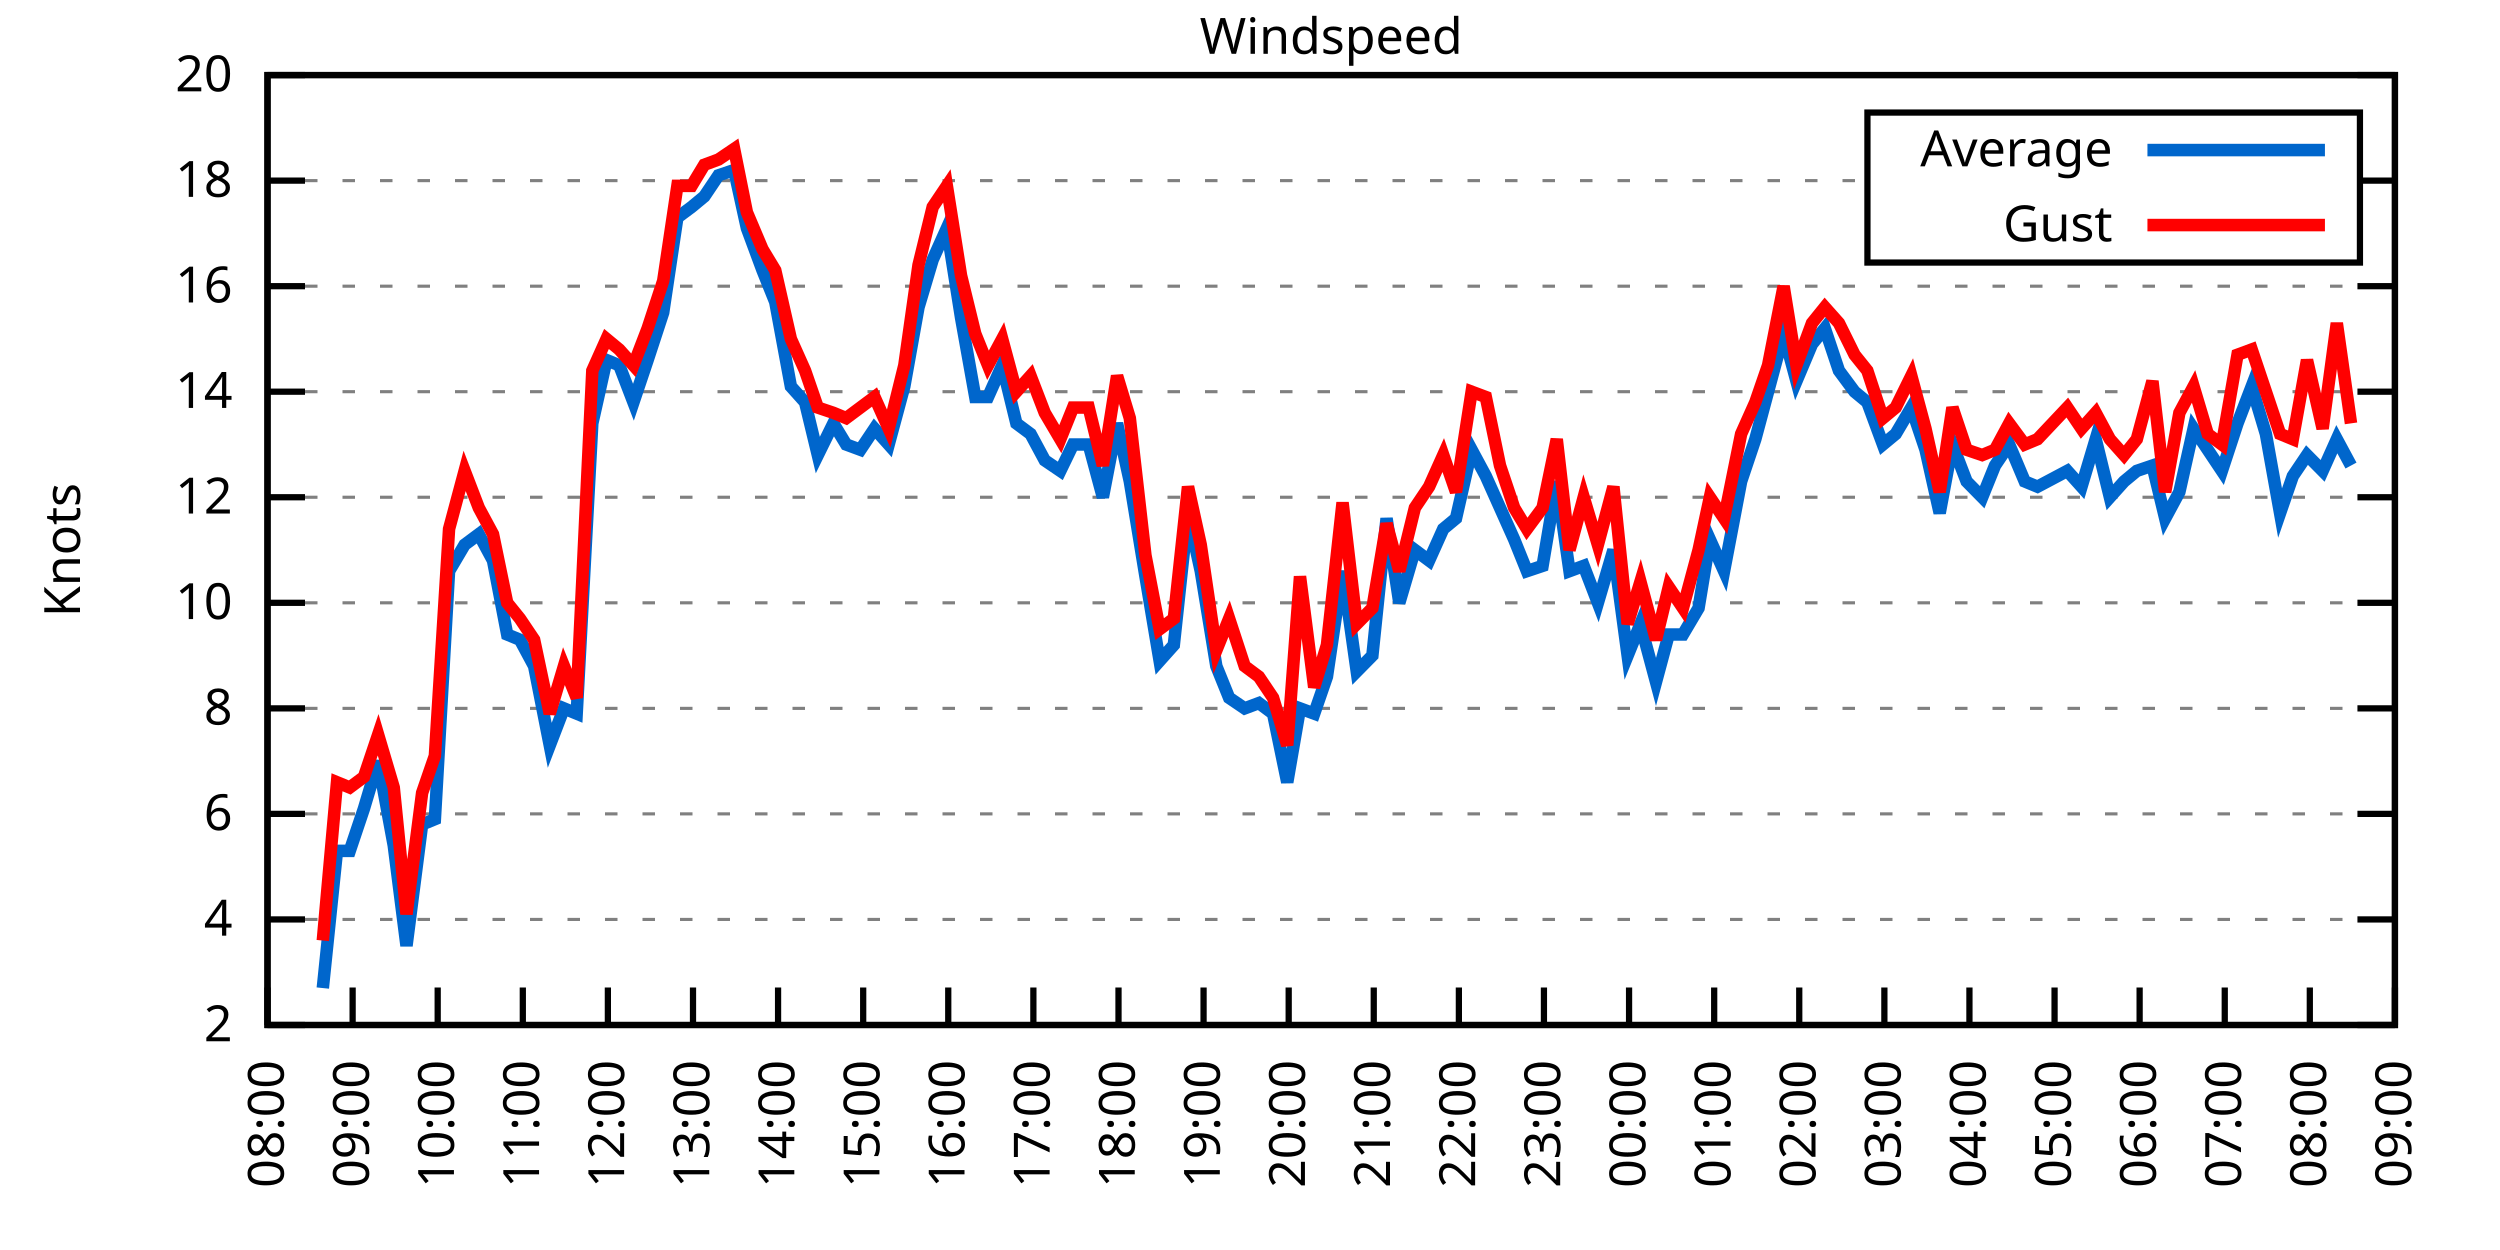
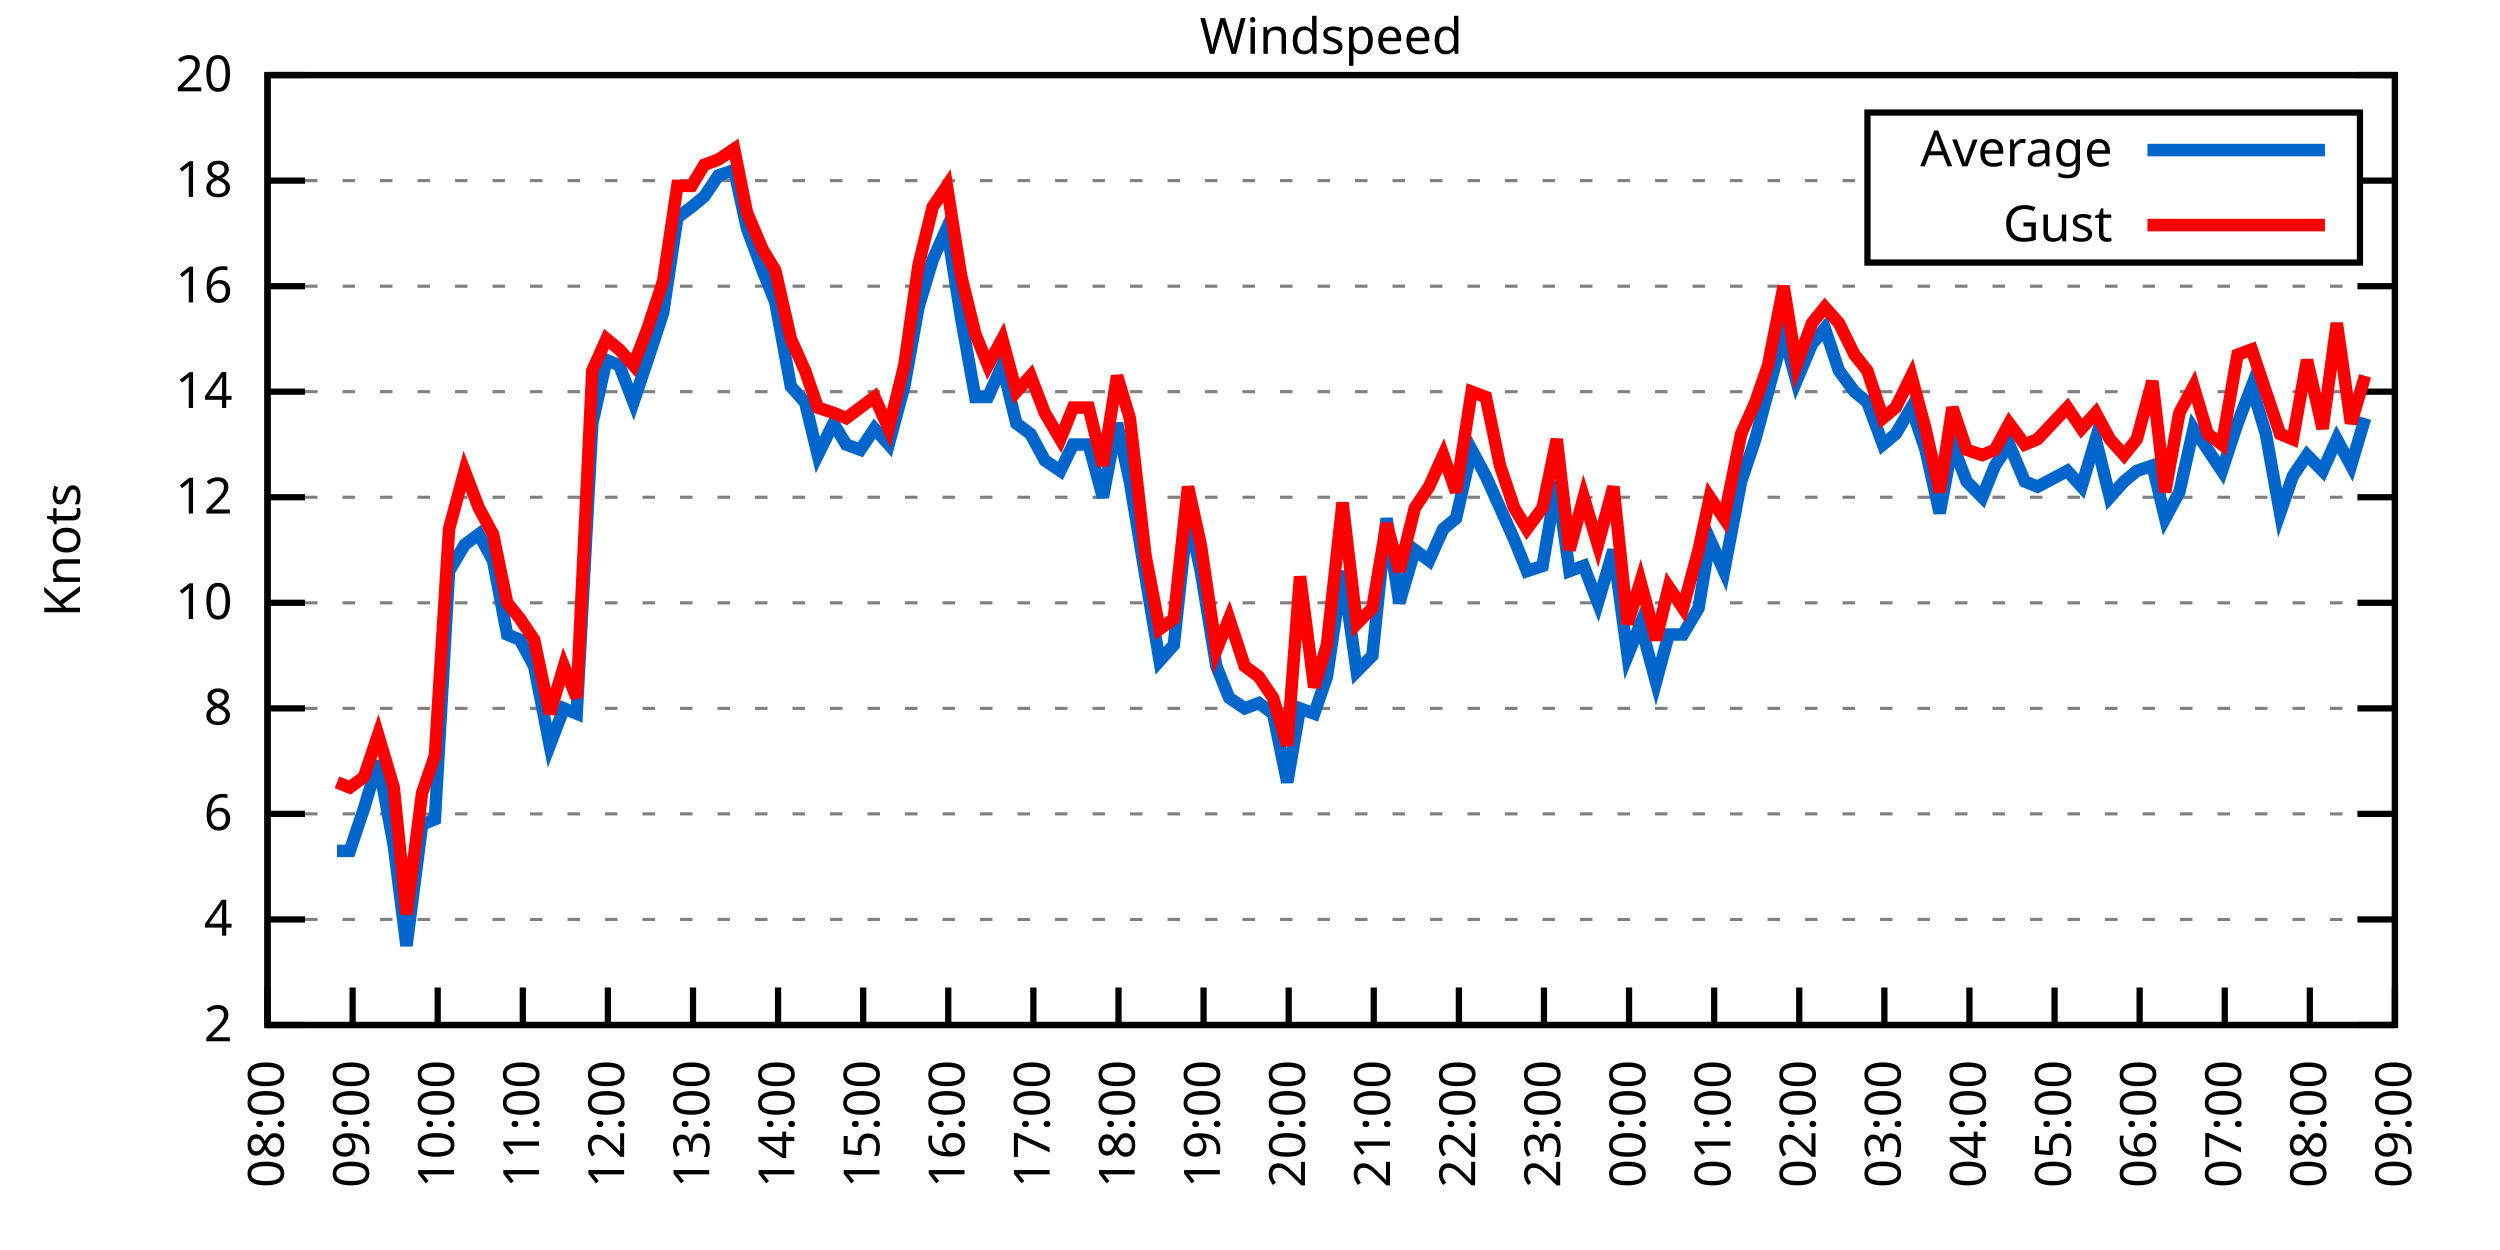
<svg xmlns="http://www.w3.org/2000/svg" xmlns:xlink="http://www.w3.org/1999/xlink" width="400" height="200" viewBox="0 0 400 200">
  <g id="gnuplot_canvas">
    <rect x="0" y="0" width="400" height="200" fill="none" />
    <defs>
      <circle id="gpDot" r="0.5" stroke-width="0.5" stroke="currentColor" />
      <path id="gpPt0" stroke-width="0.333" stroke="currentColor" d="M-1,0 h2 M0,-1 v2" />
      <path id="gpPt1" stroke-width="0.333" stroke="currentColor" d="M-1,-1 L1,1 M1,-1 L-1,1" />
      <path id="gpPt2" stroke-width="0.333" stroke="currentColor" d="M-1,0 L1,0 M0,-1 L0,1 M-1,-1 L1,1 M-1,1 L1,-1" />
      <rect id="gpPt3" stroke-width="0.333" stroke="currentColor" x="-1" y="-1" width="2" height="2" />
      <rect id="gpPt4" stroke-width="0.333" stroke="currentColor" fill="currentColor" x="-1" y="-1" width="2" height="2" />
      <circle id="gpPt5" stroke-width="0.333" stroke="currentColor" cx="0" cy="0" r="1" />
      <use xlink:href="#gpPt5" id="gpPt6" fill="currentColor" stroke="none" />
      <path id="gpPt7" stroke-width="0.333" stroke="currentColor" d="M0,-1.33 L-1.33,0.67 L1.33,0.67 z" />
      <use xlink:href="#gpPt7" id="gpPt8" fill="currentColor" stroke="none" />
      <use xlink:href="#gpPt7" id="gpPt9" stroke="currentColor" transform="rotate(180)" />
      <use xlink:href="#gpPt9" id="gpPt10" fill="currentColor" stroke="none" />
      <use xlink:href="#gpPt3" id="gpPt11" stroke="currentColor" transform="rotate(45)" />
      <use xlink:href="#gpPt11" id="gpPt12" fill="currentColor" stroke="none" />
      <path id="gpPt13" stroke-width="0.333" stroke="currentColor" d="M0,1.330 L1.265,0.411 L0.782,-1.067 L-0.782,-1.076 L-1.265,0.411 z" />
      <use xlink:href="#gpPt13" id="gpPt14" fill="currentColor" stroke="none" />
      <filter id="textbox" filterUnits="objectBoundingBox" x="0" y="0" height="1" width="1">
        <feFlood flood-color="white" flood-opacity="1" result="bgnd" />
        <feComposite in="SourceGraphic" in2="bgnd" operator="atop" />
      </filter>
      <filter id="greybox" filterUnits="objectBoundingBox" x="0" y="0" height="1" width="1">
        <feFlood flood-color="lightgrey" flood-opacity="1" result="grey" />
        <feComposite in="SourceGraphic" in2="grey" operator="atop" />
      </filter>
    </defs>
    <g fill="none" color="white" stroke="currentColor" stroke-width="1.00" stroke-linecap="butt" stroke-linejoin="miter">
</g>
    <g fill="none" color="black" stroke="currentColor" stroke-width="1.00" stroke-linecap="butt" stroke-linejoin="miter">
      <g stroke="none" shape-rendering="crispEdges">
        <polygon fill="rgb(255, 255, 255)" points="42.80,164.00 383.18,164.00 383.18,12.02 42.80,12.02 " />
      </g>
    </g>
    <g fill="none" color="black" stroke="currentColor" stroke-width="1.00" stroke-linecap="butt" stroke-linejoin="miter">
</g>
    <g fill="none" color="black" stroke="black" stroke-width="0.50" stroke-linecap="butt" stroke-linejoin="miter">
</g>
    <g fill="none" color="gray" stroke="currentColor" stroke-width="0.50" stroke-linecap="butt" stroke-linejoin="miter">
      <path stroke="gray" stroke-dasharray="2,4" class="gridline" d="M42.80,164.00 L383.19,164.00  " />
    </g>
    <g fill="none" color="gray" stroke="gray" stroke-width="1.00" stroke-linecap="butt" stroke-linejoin="miter">
</g>
    <g fill="none" color="black" stroke="currentColor" stroke-width="1.00" stroke-linecap="butt" stroke-linejoin="miter">
      <path stroke="black" d="M42.80,164.00 L48.80,164.00 M383.19,164.00 L377.19,164.00  " />
      <g transform="translate(37.20,166.60)" stroke="none" fill="black" font-family="Sans" font-size="8.00" text-anchor="end">
        <text>
          <tspan font-family="Sans"> 2</tspan>
        </text>
      </g>
    </g>
    <g fill="none" color="black" stroke="currentColor" stroke-width="1.00" stroke-linecap="butt" stroke-linejoin="miter">
</g>
    <g fill="none" color="black" stroke="black" stroke-width="0.50" stroke-linecap="butt" stroke-linejoin="miter">
</g>
    <g fill="none" color="gray" stroke="currentColor" stroke-width="0.50" stroke-linecap="butt" stroke-linejoin="miter">
      <path stroke="gray" stroke-dasharray="2,4" class="gridline" d="M42.80,147.11 L383.19,147.11  " />
    </g>
    <g fill="none" color="gray" stroke="gray" stroke-width="1.00" stroke-linecap="butt" stroke-linejoin="miter">
</g>
    <g fill="none" color="black" stroke="currentColor" stroke-width="1.00" stroke-linecap="butt" stroke-linejoin="miter">
      <path stroke="black" d="M42.80,147.11 L48.80,147.11 M383.19,147.11 L377.19,147.11  " />
      <g transform="translate(37.20,149.71)" stroke="none" fill="black" font-family="Sans" font-size="8.00" text-anchor="end">
        <text>
          <tspan font-family="Sans"> 4</tspan>
        </text>
      </g>
    </g>
    <g fill="none" color="black" stroke="currentColor" stroke-width="1.00" stroke-linecap="butt" stroke-linejoin="miter">
</g>
    <g fill="none" color="black" stroke="black" stroke-width="0.50" stroke-linecap="butt" stroke-linejoin="miter">
</g>
    <g fill="none" color="gray" stroke="currentColor" stroke-width="0.50" stroke-linecap="butt" stroke-linejoin="miter">
      <path stroke="gray" stroke-dasharray="2,4" class="gridline" d="M42.80,130.22 L383.19,130.22  " />
    </g>
    <g fill="none" color="gray" stroke="gray" stroke-width="1.00" stroke-linecap="butt" stroke-linejoin="miter">
</g>
    <g fill="none" color="black" stroke="currentColor" stroke-width="1.00" stroke-linecap="butt" stroke-linejoin="miter">
      <path stroke="black" d="M42.80,130.22 L48.80,130.22 M383.19,130.22 L377.19,130.22  " />
      <g transform="translate(37.20,132.82)" stroke="none" fill="black" font-family="Sans" font-size="8.00" text-anchor="end">
        <text>
          <tspan font-family="Sans"> 6</tspan>
        </text>
      </g>
    </g>
    <g fill="none" color="black" stroke="currentColor" stroke-width="1.00" stroke-linecap="butt" stroke-linejoin="miter">
</g>
    <g fill="none" color="black" stroke="black" stroke-width="0.50" stroke-linecap="butt" stroke-linejoin="miter">
</g>
    <g fill="none" color="gray" stroke="currentColor" stroke-width="0.50" stroke-linecap="butt" stroke-linejoin="miter">
      <path stroke="gray" stroke-dasharray="2,4" class="gridline" d="M42.80,113.34 L383.19,113.34  " />
    </g>
    <g fill="none" color="gray" stroke="gray" stroke-width="1.00" stroke-linecap="butt" stroke-linejoin="miter">
</g>
    <g fill="none" color="black" stroke="currentColor" stroke-width="1.00" stroke-linecap="butt" stroke-linejoin="miter">
      <path stroke="black" d="M42.80,113.34 L48.80,113.34 M383.19,113.34 L377.19,113.34  " />
      <g transform="translate(37.20,115.94)" stroke="none" fill="black" font-family="Sans" font-size="8.00" text-anchor="end">
        <text>
          <tspan font-family="Sans"> 8</tspan>
        </text>
      </g>
    </g>
    <g fill="none" color="black" stroke="currentColor" stroke-width="1.00" stroke-linecap="butt" stroke-linejoin="miter">
</g>
    <g fill="none" color="black" stroke="black" stroke-width="0.50" stroke-linecap="butt" stroke-linejoin="miter">
</g>
    <g fill="none" color="gray" stroke="currentColor" stroke-width="0.50" stroke-linecap="butt" stroke-linejoin="miter">
      <path stroke="gray" stroke-dasharray="2,4" class="gridline" d="M42.80,96.45 L383.19,96.45  " />
    </g>
    <g fill="none" color="gray" stroke="gray" stroke-width="1.00" stroke-linecap="butt" stroke-linejoin="miter">
</g>
    <g fill="none" color="black" stroke="currentColor" stroke-width="1.00" stroke-linecap="butt" stroke-linejoin="miter">
      <path stroke="black" d="M42.80,96.45 L48.80,96.45 M383.19,96.45 L377.19,96.45  " />
      <g transform="translate(37.20,99.05)" stroke="none" fill="black" font-family="Sans" font-size="8.00" text-anchor="end">
        <text>
          <tspan font-family="Sans"> 10</tspan>
        </text>
      </g>
    </g>
    <g fill="none" color="black" stroke="currentColor" stroke-width="1.00" stroke-linecap="butt" stroke-linejoin="miter">
</g>
    <g fill="none" color="black" stroke="black" stroke-width="0.50" stroke-linecap="butt" stroke-linejoin="miter">
</g>
    <g fill="none" color="gray" stroke="currentColor" stroke-width="0.50" stroke-linecap="butt" stroke-linejoin="miter">
      <path stroke="gray" stroke-dasharray="2,4" class="gridline" d="M42.80,79.56 L383.19,79.56  " />
    </g>
    <g fill="none" color="gray" stroke="gray" stroke-width="1.00" stroke-linecap="butt" stroke-linejoin="miter">
</g>
    <g fill="none" color="black" stroke="currentColor" stroke-width="1.00" stroke-linecap="butt" stroke-linejoin="miter">
      <path stroke="black" d="M42.80,79.56 L48.80,79.56 M383.19,79.56 L377.19,79.56  " />
      <g transform="translate(37.20,82.16)" stroke="none" fill="black" font-family="Sans" font-size="8.00" text-anchor="end">
        <text>
          <tspan font-family="Sans"> 12</tspan>
        </text>
      </g>
    </g>
    <g fill="none" color="black" stroke="currentColor" stroke-width="1.00" stroke-linecap="butt" stroke-linejoin="miter">
</g>
    <g fill="none" color="black" stroke="black" stroke-width="0.50" stroke-linecap="butt" stroke-linejoin="miter">
</g>
    <g fill="none" color="gray" stroke="currentColor" stroke-width="0.50" stroke-linecap="butt" stroke-linejoin="miter">
      <path stroke="gray" stroke-dasharray="2,4" class="gridline" d="M42.80,62.67 L383.19,62.67  " />
    </g>
    <g fill="none" color="gray" stroke="gray" stroke-width="1.00" stroke-linecap="butt" stroke-linejoin="miter">
</g>
    <g fill="none" color="black" stroke="currentColor" stroke-width="1.00" stroke-linecap="butt" stroke-linejoin="miter">
      <path stroke="black" d="M42.80,62.67 L48.80,62.67 M383.19,62.67 L377.19,62.67  " />
      <g transform="translate(37.20,65.27)" stroke="none" fill="black" font-family="Sans" font-size="8.00" text-anchor="end">
        <text>
          <tspan font-family="Sans"> 14</tspan>
        </text>
      </g>
    </g>
    <g fill="none" color="black" stroke="currentColor" stroke-width="1.00" stroke-linecap="butt" stroke-linejoin="miter">
</g>
    <g fill="none" color="black" stroke="black" stroke-width="0.50" stroke-linecap="butt" stroke-linejoin="miter">
</g>
    <g fill="none" color="gray" stroke="currentColor" stroke-width="0.50" stroke-linecap="butt" stroke-linejoin="miter">
      <path stroke="gray" stroke-dasharray="2,4" class="gridline" d="M42.80,45.79 L383.19,45.79  " />
    </g>
    <g fill="none" color="gray" stroke="gray" stroke-width="1.00" stroke-linecap="butt" stroke-linejoin="miter">
</g>
    <g fill="none" color="black" stroke="currentColor" stroke-width="1.00" stroke-linecap="butt" stroke-linejoin="miter">
      <path stroke="black" d="M42.80,45.79 L48.80,45.79 M383.19,45.79 L377.19,45.79  " />
      <g transform="translate(37.20,48.39)" stroke="none" fill="black" font-family="Sans" font-size="8.00" text-anchor="end">
        <text>
          <tspan font-family="Sans"> 16</tspan>
        </text>
      </g>
    </g>
    <g fill="none" color="black" stroke="currentColor" stroke-width="1.00" stroke-linecap="butt" stroke-linejoin="miter">
</g>
    <g fill="none" color="black" stroke="black" stroke-width="0.50" stroke-linecap="butt" stroke-linejoin="miter">
</g>
    <g fill="none" color="gray" stroke="currentColor" stroke-width="0.50" stroke-linecap="butt" stroke-linejoin="miter">
      <path stroke="gray" stroke-dasharray="2,4" class="gridline" d="M42.80,28.90 L298.79,28.90 M377.59,28.90 L383.19,28.90  " />
    </g>
    <g fill="none" color="gray" stroke="gray" stroke-width="1.00" stroke-linecap="butt" stroke-linejoin="miter">
</g>
    <g fill="none" color="black" stroke="currentColor" stroke-width="1.00" stroke-linecap="butt" stroke-linejoin="miter">
      <path stroke="black" d="M42.80,28.90 L48.80,28.90 M383.19,28.90 L377.19,28.90  " />
      <g transform="translate(37.20,31.50)" stroke="none" fill="black" font-family="Sans" font-size="8.00" text-anchor="end">
        <text>
          <tspan font-family="Sans"> 18</tspan>
        </text>
      </g>
    </g>
    <g fill="none" color="black" stroke="currentColor" stroke-width="1.00" stroke-linecap="butt" stroke-linejoin="miter">
</g>
    <g fill="none" color="black" stroke="black" stroke-width="0.50" stroke-linecap="butt" stroke-linejoin="miter">
</g>
    <g fill="none" color="gray" stroke="currentColor" stroke-width="0.50" stroke-linecap="butt" stroke-linejoin="miter">
      <path stroke="gray" stroke-dasharray="2,4" class="gridline" d="M42.80,12.01 L383.19,12.01  " />
    </g>
    <g fill="none" color="gray" stroke="gray" stroke-width="1.00" stroke-linecap="butt" stroke-linejoin="miter">
</g>
    <g fill="none" color="black" stroke="currentColor" stroke-width="1.00" stroke-linecap="butt" stroke-linejoin="miter">
      <path stroke="black" d="M42.80,12.01 L48.80,12.01 M383.19,12.01 L377.19,12.01  " />
      <g transform="translate(37.20,14.61)" stroke="none" fill="black" font-family="Sans" font-size="8.00" text-anchor="end">
        <text>
          <tspan font-family="Sans"> 20</tspan>
        </text>
      </g>
    </g>
    <g fill="none" color="black" stroke="currentColor" stroke-width="1.00" stroke-linecap="butt" stroke-linejoin="miter">
      <path stroke="black" d="M42.80,164.00 L42.80,158.00  " />
      <g transform="translate(45.40,169.60) rotate(270.00)" stroke="none" fill="black" font-family="Sans" font-size="8.00" text-anchor="end">
        <text>
          <tspan font-family="Sans">08:00</tspan>
        </text>
      </g>
    </g>
    <g fill="none" color="black" stroke="currentColor" stroke-width="1.00" stroke-linecap="butt" stroke-linejoin="miter">
      <path stroke="black" d="M56.42,164.00 L56.42,158.00  " />
      <g transform="translate(59.02,169.60) rotate(270.00)" stroke="none" fill="black" font-family="Sans" font-size="8.00" text-anchor="end">
        <text>
          <tspan font-family="Sans">09:00</tspan>
        </text>
      </g>
    </g>
    <g fill="none" color="black" stroke="currentColor" stroke-width="1.00" stroke-linecap="butt" stroke-linejoin="miter">
      <path stroke="black" d="M70.03,164.00 L70.03,158.00  " />
      <g transform="translate(72.63,169.60) rotate(270.00)" stroke="none" fill="black" font-family="Sans" font-size="8.00" text-anchor="end">
        <text>
          <tspan font-family="Sans">10:00</tspan>
        </text>
      </g>
    </g>
    <g fill="none" color="black" stroke="currentColor" stroke-width="1.00" stroke-linecap="butt" stroke-linejoin="miter">
      <path stroke="black" d="M83.65,164.00 L83.65,158.00  " />
      <g transform="translate(86.25,169.60) rotate(270.00)" stroke="none" fill="black" font-family="Sans" font-size="8.00" text-anchor="end">
        <text>
          <tspan font-family="Sans">11:00</tspan>
        </text>
      </g>
    </g>
    <g fill="none" color="black" stroke="currentColor" stroke-width="1.00" stroke-linecap="butt" stroke-linejoin="miter">
      <path stroke="black" d="M97.26,164.00 L97.26,158.00  " />
      <g transform="translate(99.86,169.60) rotate(270.00)" stroke="none" fill="black" font-family="Sans" font-size="8.00" text-anchor="end">
        <text>
          <tspan font-family="Sans">12:00</tspan>
        </text>
      </g>
    </g>
    <g fill="none" color="black" stroke="currentColor" stroke-width="1.00" stroke-linecap="butt" stroke-linejoin="miter">
      <path stroke="black" d="M110.88,164.00 L110.88,158.00  " />
      <g transform="translate(113.48,169.60) rotate(270.00)" stroke="none" fill="black" font-family="Sans" font-size="8.00" text-anchor="end">
        <text>
          <tspan font-family="Sans">13:00</tspan>
        </text>
      </g>
    </g>
    <g fill="none" color="black" stroke="currentColor" stroke-width="1.00" stroke-linecap="butt" stroke-linejoin="miter">
      <path stroke="black" d="M124.49,164.00 L124.49,158.00  " />
      <g transform="translate(127.09,169.60) rotate(270.00)" stroke="none" fill="black" font-family="Sans" font-size="8.00" text-anchor="end">
        <text>
          <tspan font-family="Sans">14:00</tspan>
        </text>
      </g>
    </g>
    <g fill="none" color="black" stroke="currentColor" stroke-width="1.00" stroke-linecap="butt" stroke-linejoin="miter">
      <path stroke="black" d="M138.11,164.00 L138.11,158.00  " />
      <g transform="translate(140.71,169.60) rotate(270.00)" stroke="none" fill="black" font-family="Sans" font-size="8.00" text-anchor="end">
        <text>
          <tspan font-family="Sans">15:00</tspan>
        </text>
      </g>
    </g>
    <g fill="none" color="black" stroke="currentColor" stroke-width="1.00" stroke-linecap="butt" stroke-linejoin="miter">
      <path stroke="black" d="M151.72,164.00 L151.72,158.00  " />
      <g transform="translate(154.32,169.60) rotate(270.00)" stroke="none" fill="black" font-family="Sans" font-size="8.00" text-anchor="end">
        <text>
          <tspan font-family="Sans">16:00</tspan>
        </text>
      </g>
    </g>
    <g fill="none" color="black" stroke="currentColor" stroke-width="1.00" stroke-linecap="butt" stroke-linejoin="miter">
      <path stroke="black" d="M165.34,164.00 L165.34,158.00  " />
      <g transform="translate(167.94,169.60) rotate(270.00)" stroke="none" fill="black" font-family="Sans" font-size="8.00" text-anchor="end">
        <text>
          <tspan font-family="Sans">17:00</tspan>
        </text>
      </g>
    </g>
    <g fill="none" color="black" stroke="currentColor" stroke-width="1.00" stroke-linecap="butt" stroke-linejoin="miter">
      <path stroke="black" d="M178.96,164.00 L178.96,158.00  " />
      <g transform="translate(181.56,169.60) rotate(270.00)" stroke="none" fill="black" font-family="Sans" font-size="8.00" text-anchor="end">
        <text>
          <tspan font-family="Sans">18:00</tspan>
        </text>
      </g>
    </g>
    <g fill="none" color="black" stroke="currentColor" stroke-width="1.00" stroke-linecap="butt" stroke-linejoin="miter">
      <path stroke="black" d="M192.57,164.00 L192.57,158.00  " />
      <g transform="translate(195.17,169.60) rotate(270.00)" stroke="none" fill="black" font-family="Sans" font-size="8.00" text-anchor="end">
        <text>
          <tspan font-family="Sans">19:00</tspan>
        </text>
      </g>
    </g>
    <g fill="none" color="black" stroke="currentColor" stroke-width="1.00" stroke-linecap="butt" stroke-linejoin="miter">
      <path stroke="black" d="M206.19,164.00 L206.19,158.00  " />
      <g transform="translate(208.79,169.60) rotate(270.00)" stroke="none" fill="black" font-family="Sans" font-size="8.00" text-anchor="end">
        <text>
          <tspan font-family="Sans">20:00</tspan>
        </text>
      </g>
    </g>
    <g fill="none" color="black" stroke="currentColor" stroke-width="1.00" stroke-linecap="butt" stroke-linejoin="miter">
      <path stroke="black" d="M219.80,164.00 L219.80,158.00  " />
      <g transform="translate(222.40,169.60) rotate(270.00)" stroke="none" fill="black" font-family="Sans" font-size="8.00" text-anchor="end">
        <text>
          <tspan font-family="Sans">21:00</tspan>
        </text>
      </g>
    </g>
    <g fill="none" color="black" stroke="currentColor" stroke-width="1.00" stroke-linecap="butt" stroke-linejoin="miter">
      <path stroke="black" d="M233.42,164.00 L233.42,158.00  " />
      <g transform="translate(236.02,169.60) rotate(270.00)" stroke="none" fill="black" font-family="Sans" font-size="8.00" text-anchor="end">
        <text>
          <tspan font-family="Sans">22:00</tspan>
        </text>
      </g>
    </g>
    <g fill="none" color="black" stroke="currentColor" stroke-width="1.00" stroke-linecap="butt" stroke-linejoin="miter">
      <path stroke="black" d="M247.03,164.00 L247.03,158.00  " />
      <g transform="translate(249.63,169.60) rotate(270.00)" stroke="none" fill="black" font-family="Sans" font-size="8.00" text-anchor="end">
        <text>
          <tspan font-family="Sans">23:00</tspan>
        </text>
      </g>
    </g>
    <g fill="none" color="black" stroke="currentColor" stroke-width="1.00" stroke-linecap="butt" stroke-linejoin="miter">
      <path stroke="black" d="M260.65,164.00 L260.65,158.00  " />
      <g transform="translate(263.25,169.60) rotate(270.00)" stroke="none" fill="black" font-family="Sans" font-size="8.00" text-anchor="end">
        <text>
          <tspan font-family="Sans">00:00</tspan>
        </text>
      </g>
    </g>
    <g fill="none" color="black" stroke="currentColor" stroke-width="1.00" stroke-linecap="butt" stroke-linejoin="miter">
      <path stroke="black" d="M274.27,164.00 L274.27,158.00  " />
      <g transform="translate(276.87,169.60) rotate(270.00)" stroke="none" fill="black" font-family="Sans" font-size="8.00" text-anchor="end">
        <text>
          <tspan font-family="Sans">01:00</tspan>
        </text>
      </g>
    </g>
    <g fill="none" color="black" stroke="currentColor" stroke-width="1.00" stroke-linecap="butt" stroke-linejoin="miter">
      <path stroke="black" d="M287.88,164.00 L287.88,158.00  " />
      <g transform="translate(290.48,169.60) rotate(270.00)" stroke="none" fill="black" font-family="Sans" font-size="8.00" text-anchor="end">
        <text>
          <tspan font-family="Sans">02:00</tspan>
        </text>
      </g>
    </g>
    <g fill="none" color="black" stroke="currentColor" stroke-width="1.00" stroke-linecap="butt" stroke-linejoin="miter">
      <path stroke="black" d="M301.50,164.00 L301.50,158.00  " />
      <g transform="translate(304.10,169.60) rotate(270.00)" stroke="none" fill="black" font-family="Sans" font-size="8.00" text-anchor="end">
        <text>
          <tspan font-family="Sans">03:00</tspan>
        </text>
      </g>
    </g>
    <g fill="none" color="black" stroke="currentColor" stroke-width="1.00" stroke-linecap="butt" stroke-linejoin="miter">
      <path stroke="black" d="M315.11,164.00 L315.11,158.00  " />
      <g transform="translate(317.71,169.60) rotate(270.00)" stroke="none" fill="black" font-family="Sans" font-size="8.00" text-anchor="end">
        <text>
          <tspan font-family="Sans">04:00</tspan>
        </text>
      </g>
    </g>
    <g fill="none" color="black" stroke="currentColor" stroke-width="1.00" stroke-linecap="butt" stroke-linejoin="miter">
      <path stroke="black" d="M328.73,164.00 L328.73,158.00  " />
      <g transform="translate(331.33,169.60) rotate(270.00)" stroke="none" fill="black" font-family="Sans" font-size="8.00" text-anchor="end">
        <text>
          <tspan font-family="Sans">05:00</tspan>
        </text>
      </g>
    </g>
    <g fill="none" color="black" stroke="currentColor" stroke-width="1.00" stroke-linecap="butt" stroke-linejoin="miter">
      <path stroke="black" d="M342.34,164.00 L342.34,158.00  " />
      <g transform="translate(344.94,169.60) rotate(270.00)" stroke="none" fill="black" font-family="Sans" font-size="8.00" text-anchor="end">
        <text>
          <tspan font-family="Sans">06:00</tspan>
        </text>
      </g>
    </g>
    <g fill="none" color="black" stroke="currentColor" stroke-width="1.00" stroke-linecap="butt" stroke-linejoin="miter">
      <path stroke="black" d="M355.96,164.00 L355.96,158.00  " />
      <g transform="translate(358.56,169.60) rotate(270.00)" stroke="none" fill="black" font-family="Sans" font-size="8.00" text-anchor="end">
        <text>
          <tspan font-family="Sans">07:00</tspan>
        </text>
      </g>
    </g>
    <g fill="none" color="black" stroke="currentColor" stroke-width="1.00" stroke-linecap="butt" stroke-linejoin="miter">
      <path stroke="black" d="M369.57,164.00 L369.57,158.00  " />
      <g transform="translate(372.17,169.60) rotate(270.00)" stroke="none" fill="black" font-family="Sans" font-size="8.00" text-anchor="end">
        <text>
          <tspan font-family="Sans">08:00</tspan>
        </text>
      </g>
    </g>
    <g fill="none" color="black" stroke="currentColor" stroke-width="1.00" stroke-linecap="butt" stroke-linejoin="miter">
      <path stroke="black" d="M383.19,164.00 L383.19,158.00  " />
      <g transform="translate(385.79,169.60) rotate(270.00)" stroke="none" fill="black" font-family="Sans" font-size="8.00" text-anchor="end">
        <text>
          <tspan font-family="Sans">09:00</tspan>
        </text>
      </g>
    </g>
    <g fill="none" color="black" stroke="currentColor" stroke-width="1.00" stroke-linecap="butt" stroke-linejoin="miter">
</g>
    <g fill="none" color="black" stroke="currentColor" stroke-width="1.00" stroke-linecap="butt" stroke-linejoin="miter">
      <path stroke="black" d="M42.80,12.01 L42.80,164.00 L383.19,164.00 L383.19,12.01 L42.80,12.01 Z  " />
    </g>
    <g fill="none" color="black" stroke="currentColor" stroke-width="1.00" stroke-linecap="butt" stroke-linejoin="miter">
</g>
    <g fill="none" color="black" stroke="currentColor" stroke-width="1.00" stroke-linecap="butt" stroke-linejoin="miter">
      <path stroke="black" d="M298.79,42.01 L298.79,18.01 L377.59,18.01 L377.59,42.01 L298.79,42.01 Z  " />
    </g>
    <g id="Windspeed_plot_1">
      <g fill="none" color="white" stroke="black" stroke-width="2.00" stroke-linecap="butt" stroke-linejoin="miter">
</g>
      <g fill="none" color="black" stroke="currentColor" stroke-width="2.00" stroke-linecap="butt" stroke-linejoin="miter">
        <g transform="translate(337.99,26.61)" stroke="none" fill="black" font-family="Sans" font-size="8.00" text-anchor="end">
          <text>
            <tspan font-family="Sans">Average</tspan>
          </text>
        </g>
      </g>
      <g fill="none" color="black" stroke="currentColor" stroke-width="2.00" stroke-linecap="butt" stroke-linejoin="miter">
-         <path stroke="rgb(  0, 102, 204)" d="M343.59,24.01 L371.99,24.01 M51.65,158.09 L53.92,136.14 L55.96,136.14 L58.23,129.38 L60.50,121.78 L63.00,135.29   L65.04,151.33 L67.54,131.91 L69.58,131.07 L71.85,91.38 L74.34,87.16 L76.61,85.47 L78.88,89.69 L81.15,101.52   L83.19,102.36 L85.46,106.58 L87.96,119.25 L90.23,113.34 L92.27,114.18 L94.77,67.74 L97.04,57.61 L99.08,58.45   L101.35,64.36 L103.62,57.61 L106.11,50.01 L108.38,34.81 L110.65,33.12 L112.69,31.43 L114.96,28.05 L117.46,27.21   L119.50,36.50 L122.00,43.25 L124.04,48.32 L126.54,61.83 L128.81,64.36 L130.85,72.81 L133.34,67.74 L135.39,71.12   L137.66,71.96 L139.92,68.58 L142.19,71.12 L144.69,61.83 L146.96,49.16 L149.23,41.56 L151.50,36.50 L153.77,50.85   L156.04,63.52 L158.08,63.52 L160.35,58.45 L162.62,67.74 L164.89,69.43 L167.16,73.65 L169.65,75.34 L171.69,71.12   L174.19,71.12 L176.46,79.56 L178.73,67.74 L180.77,77.03 L183.27,92.23 L185.54,105.74 L187.81,103.20 L190.08,82.09   L192.12,91.38 L194.61,106.58 L196.66,111.65 L199.15,113.34 L201.42,112.49 L203.69,114.18 L205.96,125.16 L208.00,113.34   L210.27,114.18 L212.31,108.27 L214.81,91.38 L217.08,107.43 L219.58,104.89 L221.85,82.94 L223.89,96.45 L226.38,88.00   L228.65,89.69 L230.92,84.63 L232.96,82.94 L235.46,71.96 L237.73,76.18 L240.00,81.25 L242.27,86.32 L244.31,91.38   L246.81,90.54 L249.08,77.03 L251.12,91.38 L253.39,90.54 L255.66,96.45 L258.15,88.00 L260.42,104.89 L262.47,99.83   L264.96,109.11 L267.00,101.52 L269.27,101.52 L271.77,97.29 L273.58,86.32 L275.85,91.38 L278.58,77.03 L280.85,70.27   L282.89,62.67 L285.38,53.39 L287.43,60.98 L289.92,55.07 L291.97,52.54 L294.23,59.30 L296.73,62.67 L298.77,64.36   L301.27,71.12 L303.31,69.43 L305.81,65.21 L308.08,71.96 L310.35,82.09 L312.39,71.12 L314.66,77.03 L317.15,79.56   L319.20,74.49 L321.47,71.12 L323.96,77.03 L326.00,77.87 L330.77,75.34 L333.04,77.87 L335.31,70.27 L337.58,79.56   L339.85,77.03 L341.89,75.34 L344.39,74.49 L346.43,82.94 L348.70,78.72 L350.97,68.58 L353.24,71.96 L355.50,75.34   L358.00,67.74 L360.27,61.83 L362.54,69.43 L364.81,82.09 L366.85,76.18 L369.12,72.81 L371.62,75.34 L373.89,70.27   L376.16,74.49  " />
+         <path stroke="rgb(  0, 102, 204)" d="M343.59,24.01 L371.99,24.01 M53.92,136.14 L55.96,136.14 L58.23,129.38 L60.50,121.78 L63.00,135.29 L65.04,151.33   L67.54,131.91 L69.58,131.07 L71.85,91.38 L74.34,87.16 L76.61,85.47 L78.88,89.69 L81.15,101.52 L83.19,102.36   L85.46,106.58 L87.96,119.25 L90.23,113.34 L92.27,114.18 L94.77,67.74 L97.04,57.61 L99.08,58.45 L101.35,64.36   L103.62,57.61 L106.11,50.01 L108.38,34.81 L110.65,33.12 L112.69,31.43 L114.96,28.05 L117.46,27.21 L119.50,36.50   L122.00,43.25 L124.04,48.32 L126.54,61.83 L128.81,64.36 L130.85,72.81 L133.34,67.74 L135.39,71.12 L137.66,71.96   L139.92,68.58 L142.19,71.12 L144.69,61.83 L146.96,49.16 L149.23,41.56 L151.50,36.50 L153.77,50.85 L156.04,63.52   L158.08,63.52 L160.35,58.45 L162.62,67.74 L164.89,69.43 L167.16,73.65 L169.65,75.34 L171.69,71.12 L174.19,71.12   L176.46,79.56 L178.73,67.74 L180.77,77.03 L183.27,92.23 L185.54,105.74 L187.81,103.20 L190.08,82.09 L192.12,91.38   L194.61,106.58 L196.66,111.65 L199.15,113.34 L201.42,112.49 L203.69,114.18 L205.96,125.16 L208.00,113.34 L210.27,114.18   L212.31,108.27 L214.81,91.38 L217.08,107.43 L219.58,104.89 L221.85,82.94 L223.89,96.45 L226.38,88.00 L228.65,89.69   L230.92,84.63 L232.96,82.94 L235.46,71.96 L237.73,76.18 L240.00,81.25 L242.27,86.32 L244.31,91.38 L246.81,90.54   L249.08,77.03 L251.12,91.38 L253.39,90.54 L255.66,96.45 L258.15,88.00 L260.42,104.89 L262.47,99.83 L264.96,109.11   L267.00,101.52 L269.27,101.52 L271.77,97.29 L273.58,86.32 L275.85,91.38 L278.58,77.03 L280.85,70.27 L282.89,62.67   L285.38,53.39 L287.43,60.98 L289.92,55.07 L291.97,52.54 L294.23,59.30 L296.73,62.67 L298.77,64.36 L301.27,71.12   L303.31,69.43 L305.81,65.21 L308.08,71.96 L310.35,82.09 L312.39,71.12 L314.66,77.03 L317.15,79.56 L319.20,74.49   L321.47,71.12 L323.96,77.03 L326.00,77.87 L330.77,75.34 L333.04,77.87 L335.31,70.27 L337.58,79.56 L339.85,77.03   L341.89,75.34 L344.39,74.49 L346.43,82.94 L348.70,78.72 L350.97,68.58 L353.24,71.96 L355.50,75.34 L358.00,67.74   L360.27,61.83 L362.54,69.43 L364.81,82.09 L366.85,76.18 L369.12,72.81 L371.62,75.34 L373.89,70.27 L376.16,74.49   L378.42,66.90  " />
      </g>
    </g>
    <g id="Windspeed_plot_2">
      <g fill="none" color="black" stroke="currentColor" stroke-width="2.00" stroke-linecap="butt" stroke-linejoin="miter">
        <g transform="translate(337.99,38.61)" stroke="none" fill="black" font-family="Sans" font-size="8.00" text-anchor="end">
          <text>
            <tspan font-family="Sans">Gust</tspan>
          </text>
        </g>
      </g>
      <g fill="none" color="black" stroke="currentColor" stroke-width="2.00" stroke-linecap="butt" stroke-linejoin="miter">
-         <path stroke="rgb(255,   0,   0)" d="M343.59,36.01 L371.99,36.01 M51.65,150.49 L53.92,125.16 L55.96,126.00 L58.23,124.31 L60.50,117.56 L63.00,126.00   L65.04,146.27 L67.54,126.85 L69.58,120.94 L71.85,84.63 L74.34,75.34 L76.61,81.25 L78.88,85.47 L81.15,96.45   L83.19,98.98 L85.46,102.36 L87.96,114.18 L90.23,106.58 L92.27,111.65 L94.77,59.30 L97.04,54.23 L99.08,55.92   L101.35,58.45 L103.62,52.54 L106.11,44.94 L108.38,29.74 L110.65,29.74 L112.69,26.36 L114.96,25.52 L117.46,23.83   L119.50,33.96 L122.00,39.87 L124.04,43.25 L126.54,54.23 L128.81,59.30 L130.85,65.21 L133.34,66.05 L135.39,66.90   L137.66,65.21 L139.92,63.52 L142.19,68.58 L144.69,58.45 L146.96,42.41 L149.23,33.12 L151.50,29.74 L153.77,44.10   L156.04,53.39 L158.08,58.45 L160.35,54.23 L162.62,62.67 L164.89,60.14 L167.16,66.05 L169.65,70.27 L171.69,65.21   L174.19,65.21 L176.46,74.49 L178.73,60.14 L180.77,66.90 L183.27,88.85 L185.54,100.67 L187.81,98.98 L190.08,77.87   L192.12,87.16 L194.61,104.05 L196.66,98.98 L199.15,106.58 L201.42,108.27 L203.69,111.65 L205.96,119.25 L208.00,92.23   L210.27,109.96 L212.31,103.20 L214.81,80.41 L217.08,99.83 L219.58,97.29 L221.85,83.78 L223.89,91.38 L226.38,81.25   L228.65,77.87 L230.92,72.81 L232.96,78.72 L235.46,62.67 L237.73,63.52 L240.00,74.49 L242.27,81.25 L244.31,84.63   L246.81,81.25 L249.08,70.27 L251.12,88.00 L253.39,79.56 L255.66,87.16 L258.15,77.87 L260.42,99.83 L262.47,93.07   L264.96,102.36 L267.00,93.92 L269.27,97.29 L271.77,88.00 L273.58,79.56 L275.85,82.94 L278.58,69.43 L280.85,64.36   L282.89,58.45 L285.38,45.79 L287.43,58.45 L289.92,51.70 L291.97,49.16 L294.23,51.70 L296.73,56.76 L298.77,59.30   L301.27,66.90 L303.31,65.21 L305.81,60.14 L308.08,68.58 L310.35,78.72 L312.39,65.21 L314.66,71.96 L317.15,72.81   L319.20,71.96 L321.47,67.74 L323.96,71.12 L326.00,70.27 L330.77,65.21 L333.04,68.58 L335.31,66.05 L337.58,70.27   L339.85,72.81 L341.89,70.27 L344.39,60.98 L346.43,78.72 L348.70,66.05 L350.97,61.83 L353.24,69.43 L355.50,71.12   L358.00,56.76 L360.27,55.92 L362.54,62.67 L364.81,69.43 L366.85,70.27 L369.12,57.61 L371.62,68.58 L373.89,51.70   L376.16,67.74  " />
+         <path stroke="rgb(255,   0,   0)" d="M343.59,36.01 L371.99,36.01 M53.92,125.16 L55.96,126.00 L58.23,124.31 L60.50,117.56 L63.00,126.00 L65.04,146.27   L67.54,126.85 L69.58,120.94 L71.85,84.63 L74.34,75.34 L76.61,81.25 L78.88,85.47 L81.15,96.45 L83.19,98.98   L85.46,102.36 L87.96,114.18 L90.23,106.58 L92.27,111.65 L94.77,59.30 L97.04,54.23 L99.08,55.92 L101.35,58.45   L103.62,52.54 L106.11,44.94 L108.38,29.74 L110.65,29.74 L112.69,26.36 L114.96,25.52 L117.46,23.83 L119.50,33.96   L122.00,39.87 L124.04,43.25 L126.54,54.23 L128.81,59.30 L130.85,65.21 L133.34,66.05 L135.39,66.90 L137.66,65.21   L139.92,63.52 L142.19,68.58 L144.69,58.45 L146.96,42.41 L149.23,33.12 L151.50,29.74 L153.77,44.10 L156.04,53.39   L158.08,58.45 L160.35,54.23 L162.62,62.67 L164.89,60.14 L167.16,66.05 L169.65,70.27 L171.69,65.21 L174.19,65.21   L176.46,74.49 L178.73,60.14 L180.77,66.90 L183.27,88.85 L185.54,100.67 L187.81,98.98 L190.08,77.87 L192.12,87.16   L194.61,104.05 L196.66,98.98 L199.15,106.58 L201.42,108.27 L203.69,111.65 L205.96,119.25 L208.00,92.23 L210.27,109.96   L212.31,103.20 L214.81,80.41 L217.08,99.83 L219.58,97.29 L221.85,83.78 L223.89,91.38 L226.38,81.25 L228.65,77.87   L230.92,72.81 L232.96,78.72 L235.46,62.67 L237.73,63.52 L240.00,74.49 L242.27,81.25 L244.31,84.63 L246.81,81.25   L249.08,70.27 L251.12,88.00 L253.39,79.56 L255.66,87.16 L258.15,77.87 L260.42,99.83 L262.47,93.07 L264.96,102.36   L267.00,93.92 L269.27,97.29 L271.77,88.00 L273.58,79.56 L275.85,82.94 L278.58,69.43 L280.85,64.36 L282.89,58.45   L285.38,45.79 L287.43,58.45 L289.92,51.70 L291.97,49.16 L294.23,51.70 L296.73,56.76 L298.77,59.30 L301.27,66.90   L303.31,65.21 L305.81,60.14 L308.08,68.58 L310.35,78.72 L312.39,65.21 L314.66,71.96 L317.15,72.81 L319.20,71.96   L321.47,67.74 L323.96,71.12 L326.00,70.27 L330.77,65.21 L333.04,68.58 L335.31,66.05 L337.58,70.27 L339.85,72.81   L341.89,70.27 L344.39,60.98 L346.43,78.72 L348.70,66.05 L350.97,61.83 L353.24,69.43 L355.50,71.12 L358.00,56.76   L360.27,55.92 L362.54,62.67 L364.81,69.43 L366.85,70.27 L369.12,57.61 L371.62,68.58 L373.89,51.70 L376.16,67.74   L378.42,60.14  " />
      </g>
    </g>
    <g fill="none" color="black" stroke="currentColor" stroke-width="2.00" stroke-linecap="butt" stroke-linejoin="miter">
</g>
    <g fill="none" color="black" stroke="black" stroke-width="1.00" stroke-linecap="butt" stroke-linejoin="miter">
</g>
    <g fill="none" color="black" stroke="currentColor" stroke-width="1.00" stroke-linecap="butt" stroke-linejoin="miter">
      <path stroke="black" d="M42.80,12.01 L42.80,164.00 L383.19,164.00 L383.19,12.01 L42.80,12.01 Z  " />
      <g transform="translate(12.80,88.01) rotate(270.00)" stroke="none" fill="black" font-family="Sans" font-size="8.00" text-anchor="middle">
        <text>
          <tspan font-family="Sans">Knots</tspan>
        </text>
      </g>
    </g>
    <g fill="none" color="black" stroke="currentColor" stroke-width="1.00" stroke-linecap="butt" stroke-linejoin="miter">
</g>
    <g fill="none" color="black" stroke="currentColor" stroke-width="1.00" stroke-linecap="butt" stroke-linejoin="miter">
      <g transform="translate(212.99,8.61)" stroke="none" fill="black" font-family="Sans" font-size="8.00" text-anchor="middle">
        <text>
          <tspan font-family="Sans">Windspeed</tspan>
        </text>
      </g>
    </g>
    <g fill="none" color="black" stroke="currentColor" stroke-width="1.00" stroke-linecap="butt" stroke-linejoin="miter">
</g>
  </g>
</svg>
